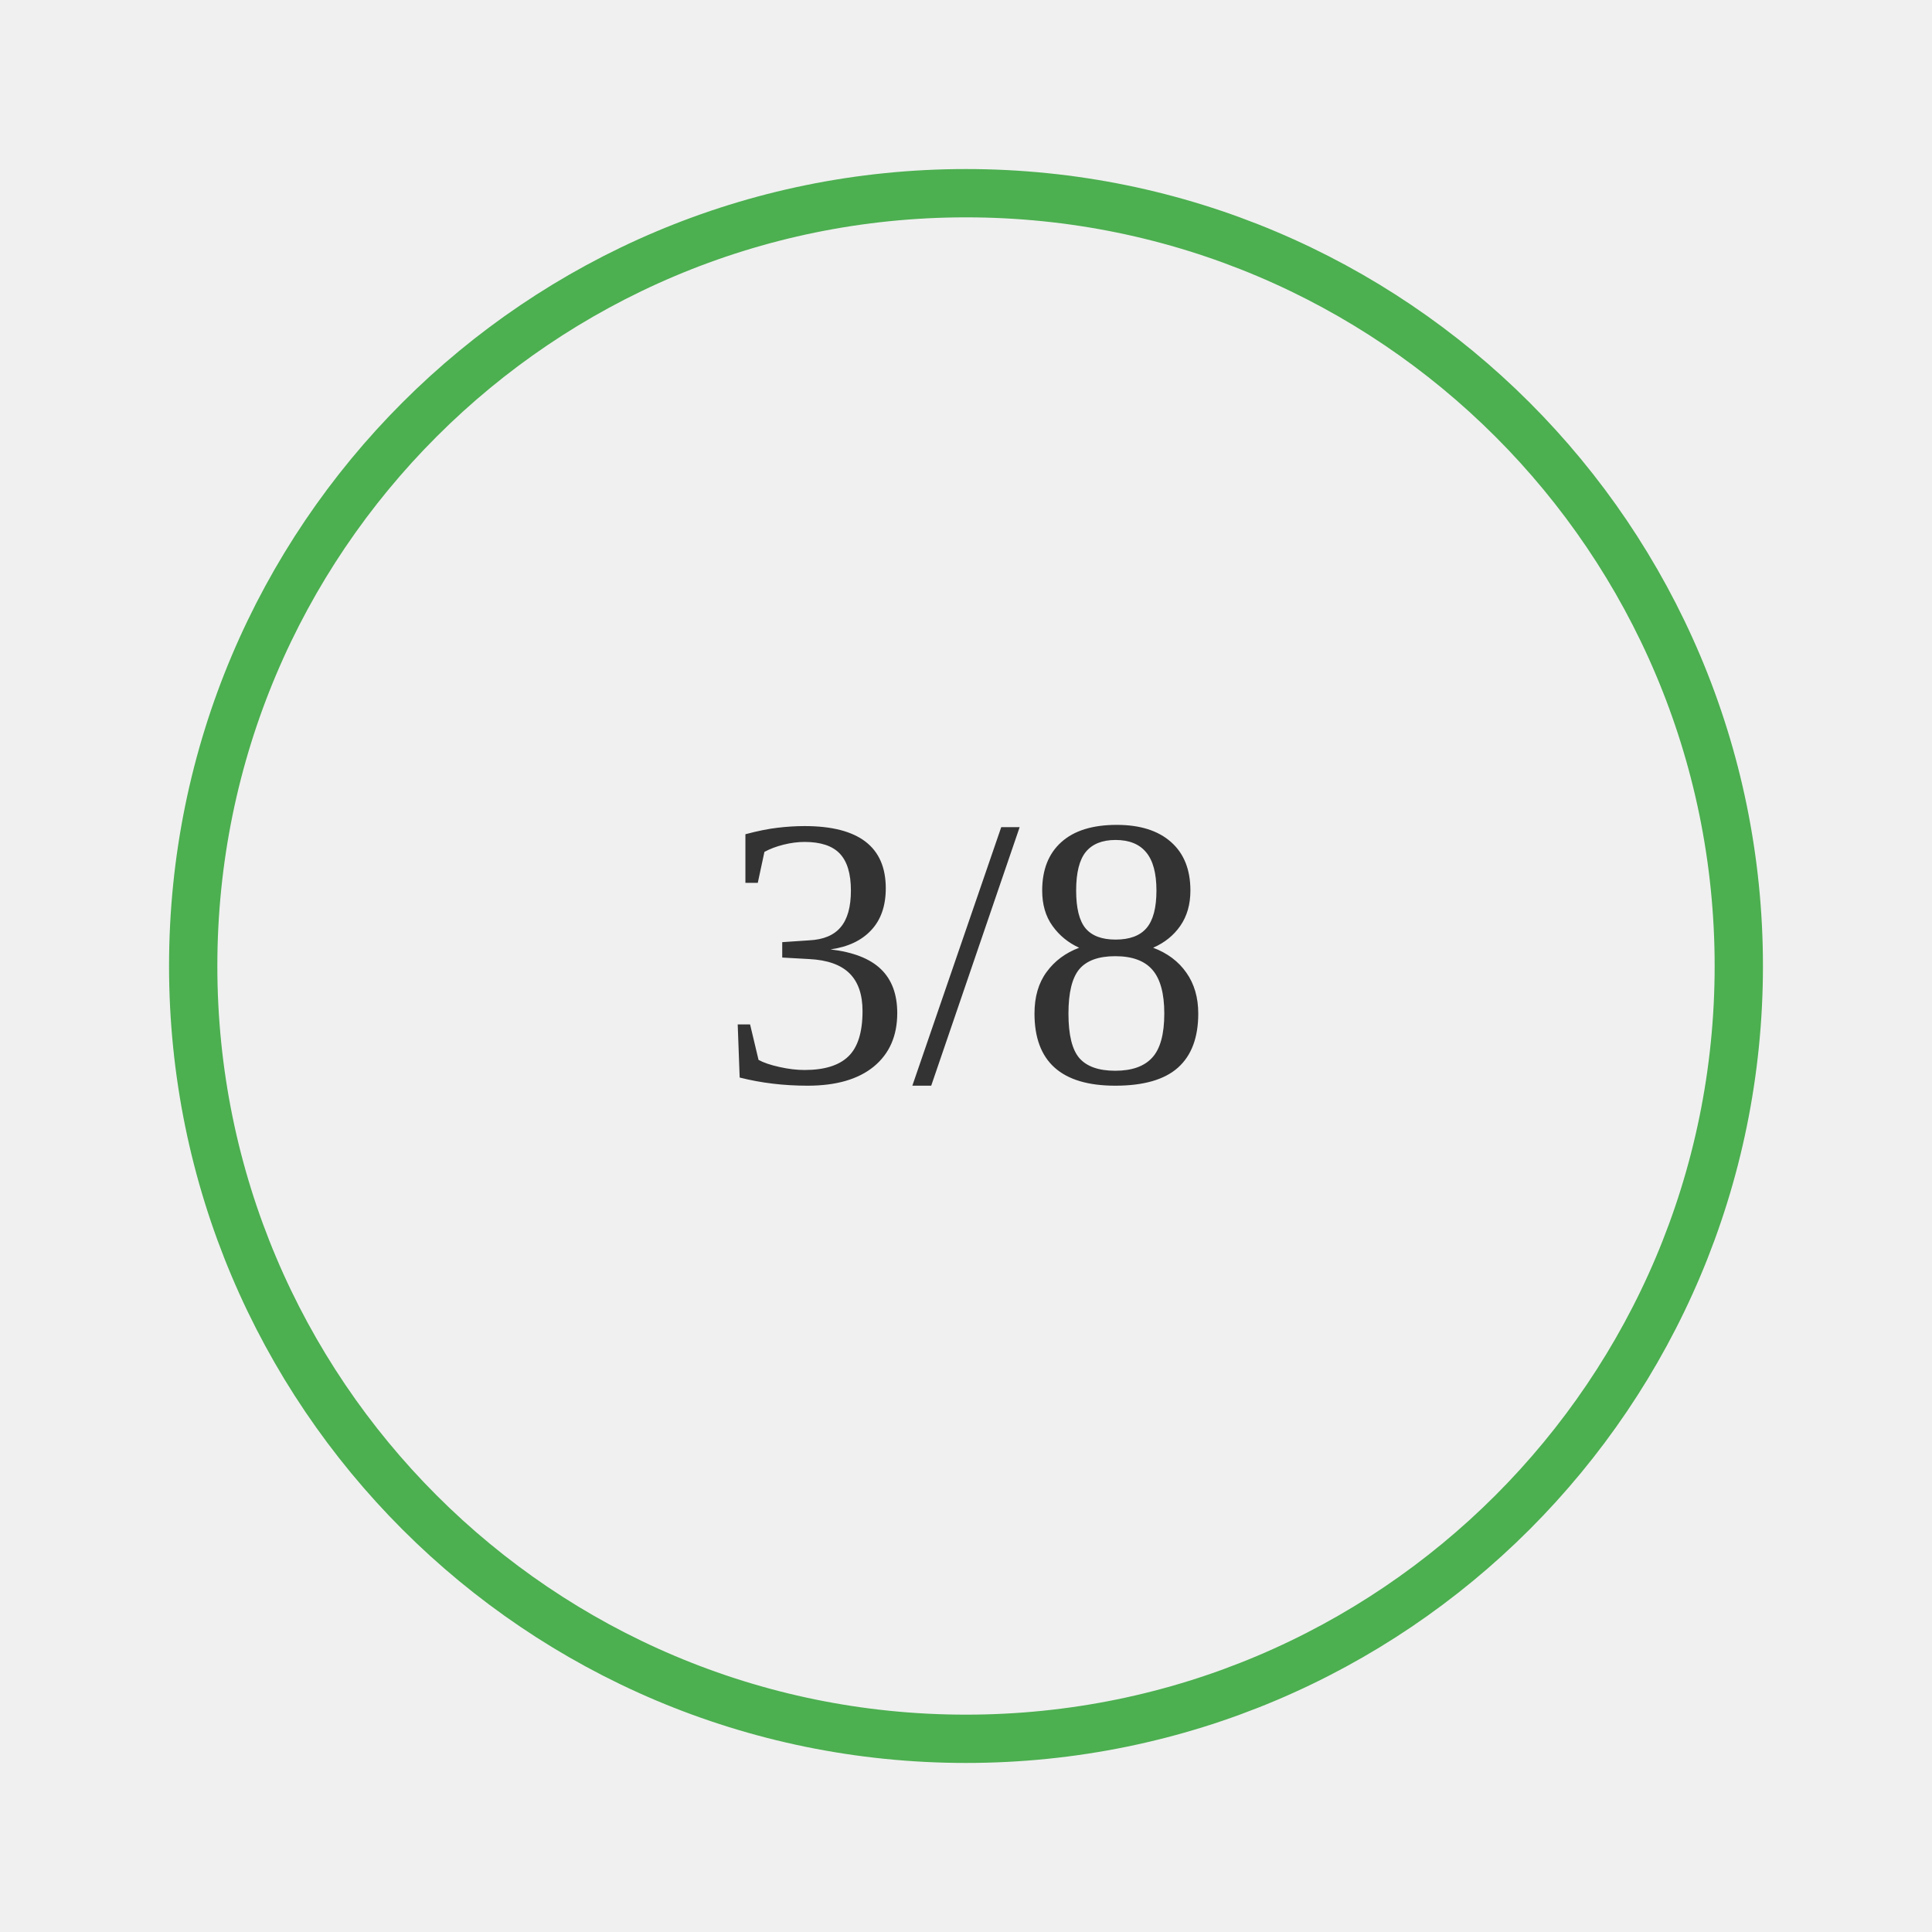
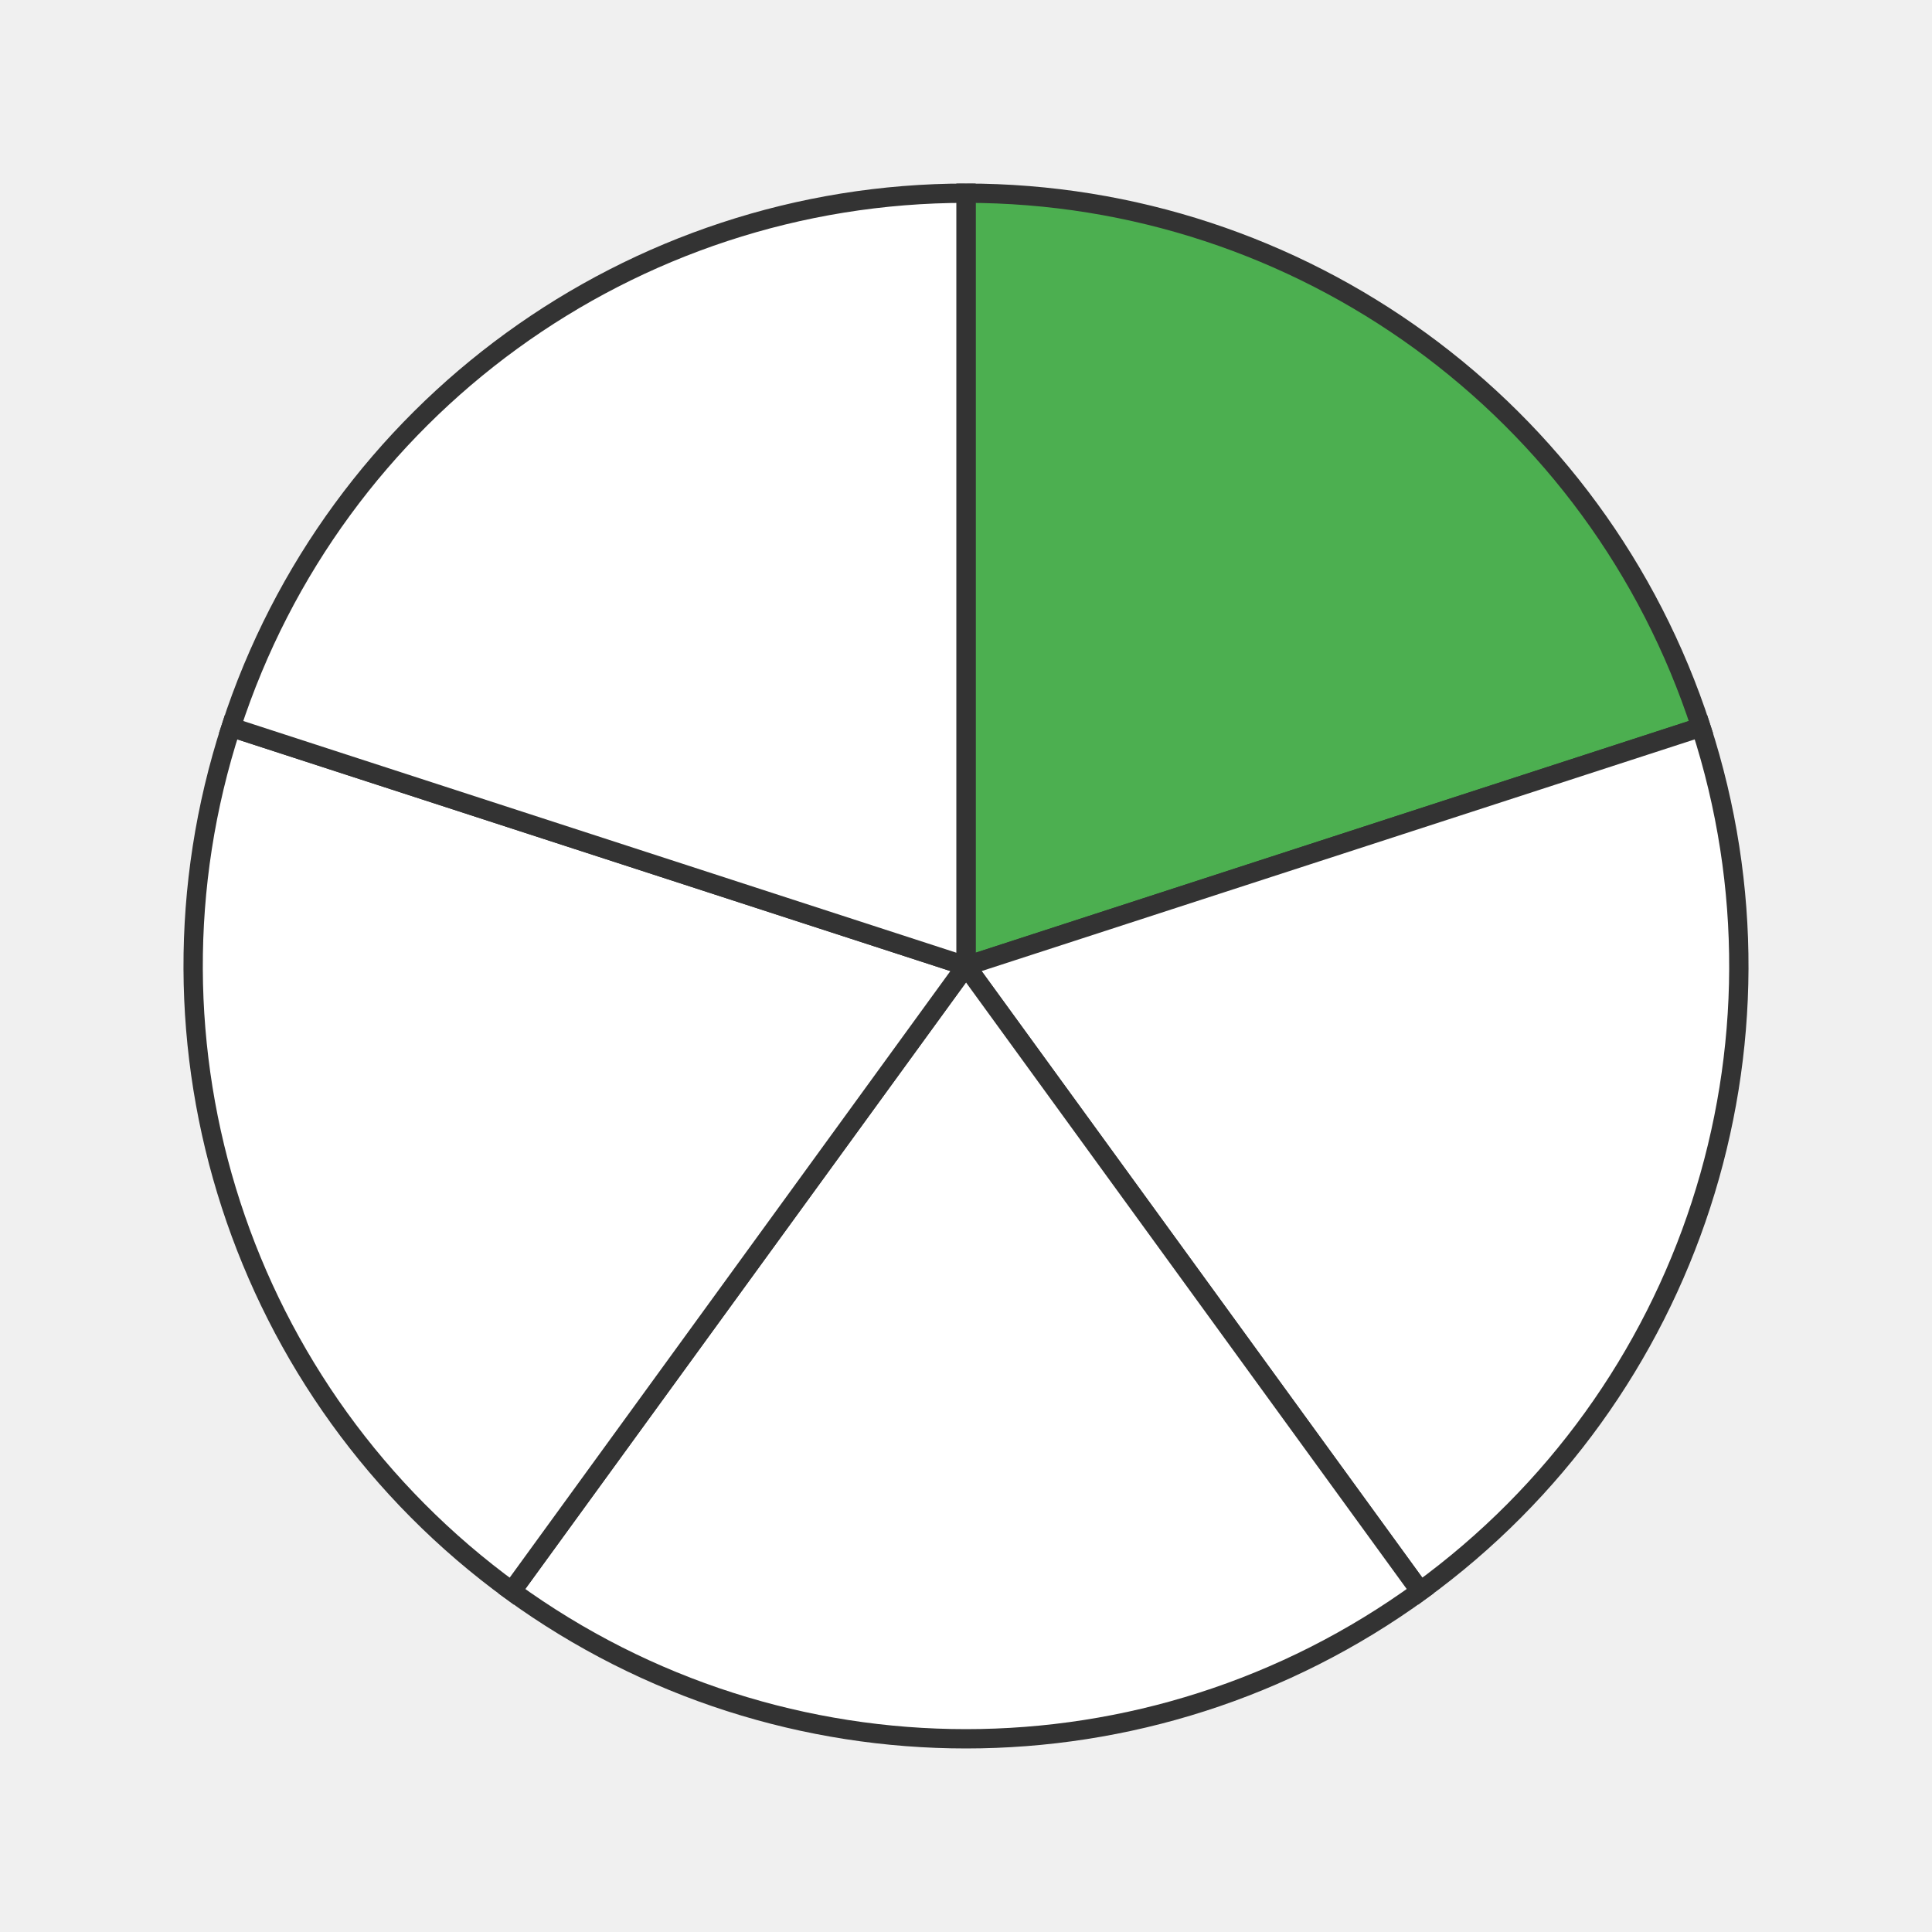
- <svg xmlns="http://www.w3.org/2000/svg" width="200" height="200">
-   <rect width="100%" height="100%" fill="#f0f0f0" />
-   <text x="50%" y="50%" font-size="40" text-anchor="middle" dy=".3em" fill="#333">3/8</text>
-   <circle cx="100" cy="100" r="80" stroke="#4CAF50" stroke-width="5" fill="none" />
+ <svg xmlns="http://www.w3.org/2000/svg" width="200" height="200" viewBox="0 0 200 200">
+   <path d="M 100 100 L 100.0 20.0 A 80 80 0 0 1 176.085 75.279 Z" fill="#4CAF50" stroke="#333" stroke-width="2" />
+   <path d="M 100 100 L 176.085 75.279 A 80 80 0 0 1 147.023 164.721 Z" fill="#ffffff" stroke="#333" stroke-width="2" />
+   <path d="M 100 100 L 147.023 164.721 A 80 80 0 0 1 52.977 164.721 Z" fill="#ffffff" stroke="#333" stroke-width="2" />
+   <path d="M 100 100 L 52.977 164.721 A 80 80 0 0 1 23.915 75.279 Z" fill="#ffffff" stroke="#333" stroke-width="2" />
+   <path d="M 100 100 L 23.915 75.279 A 80 80 0 0 1 100 20.0 Z" fill="#ffffff" stroke="#333" stroke-width="2" />
</svg>
